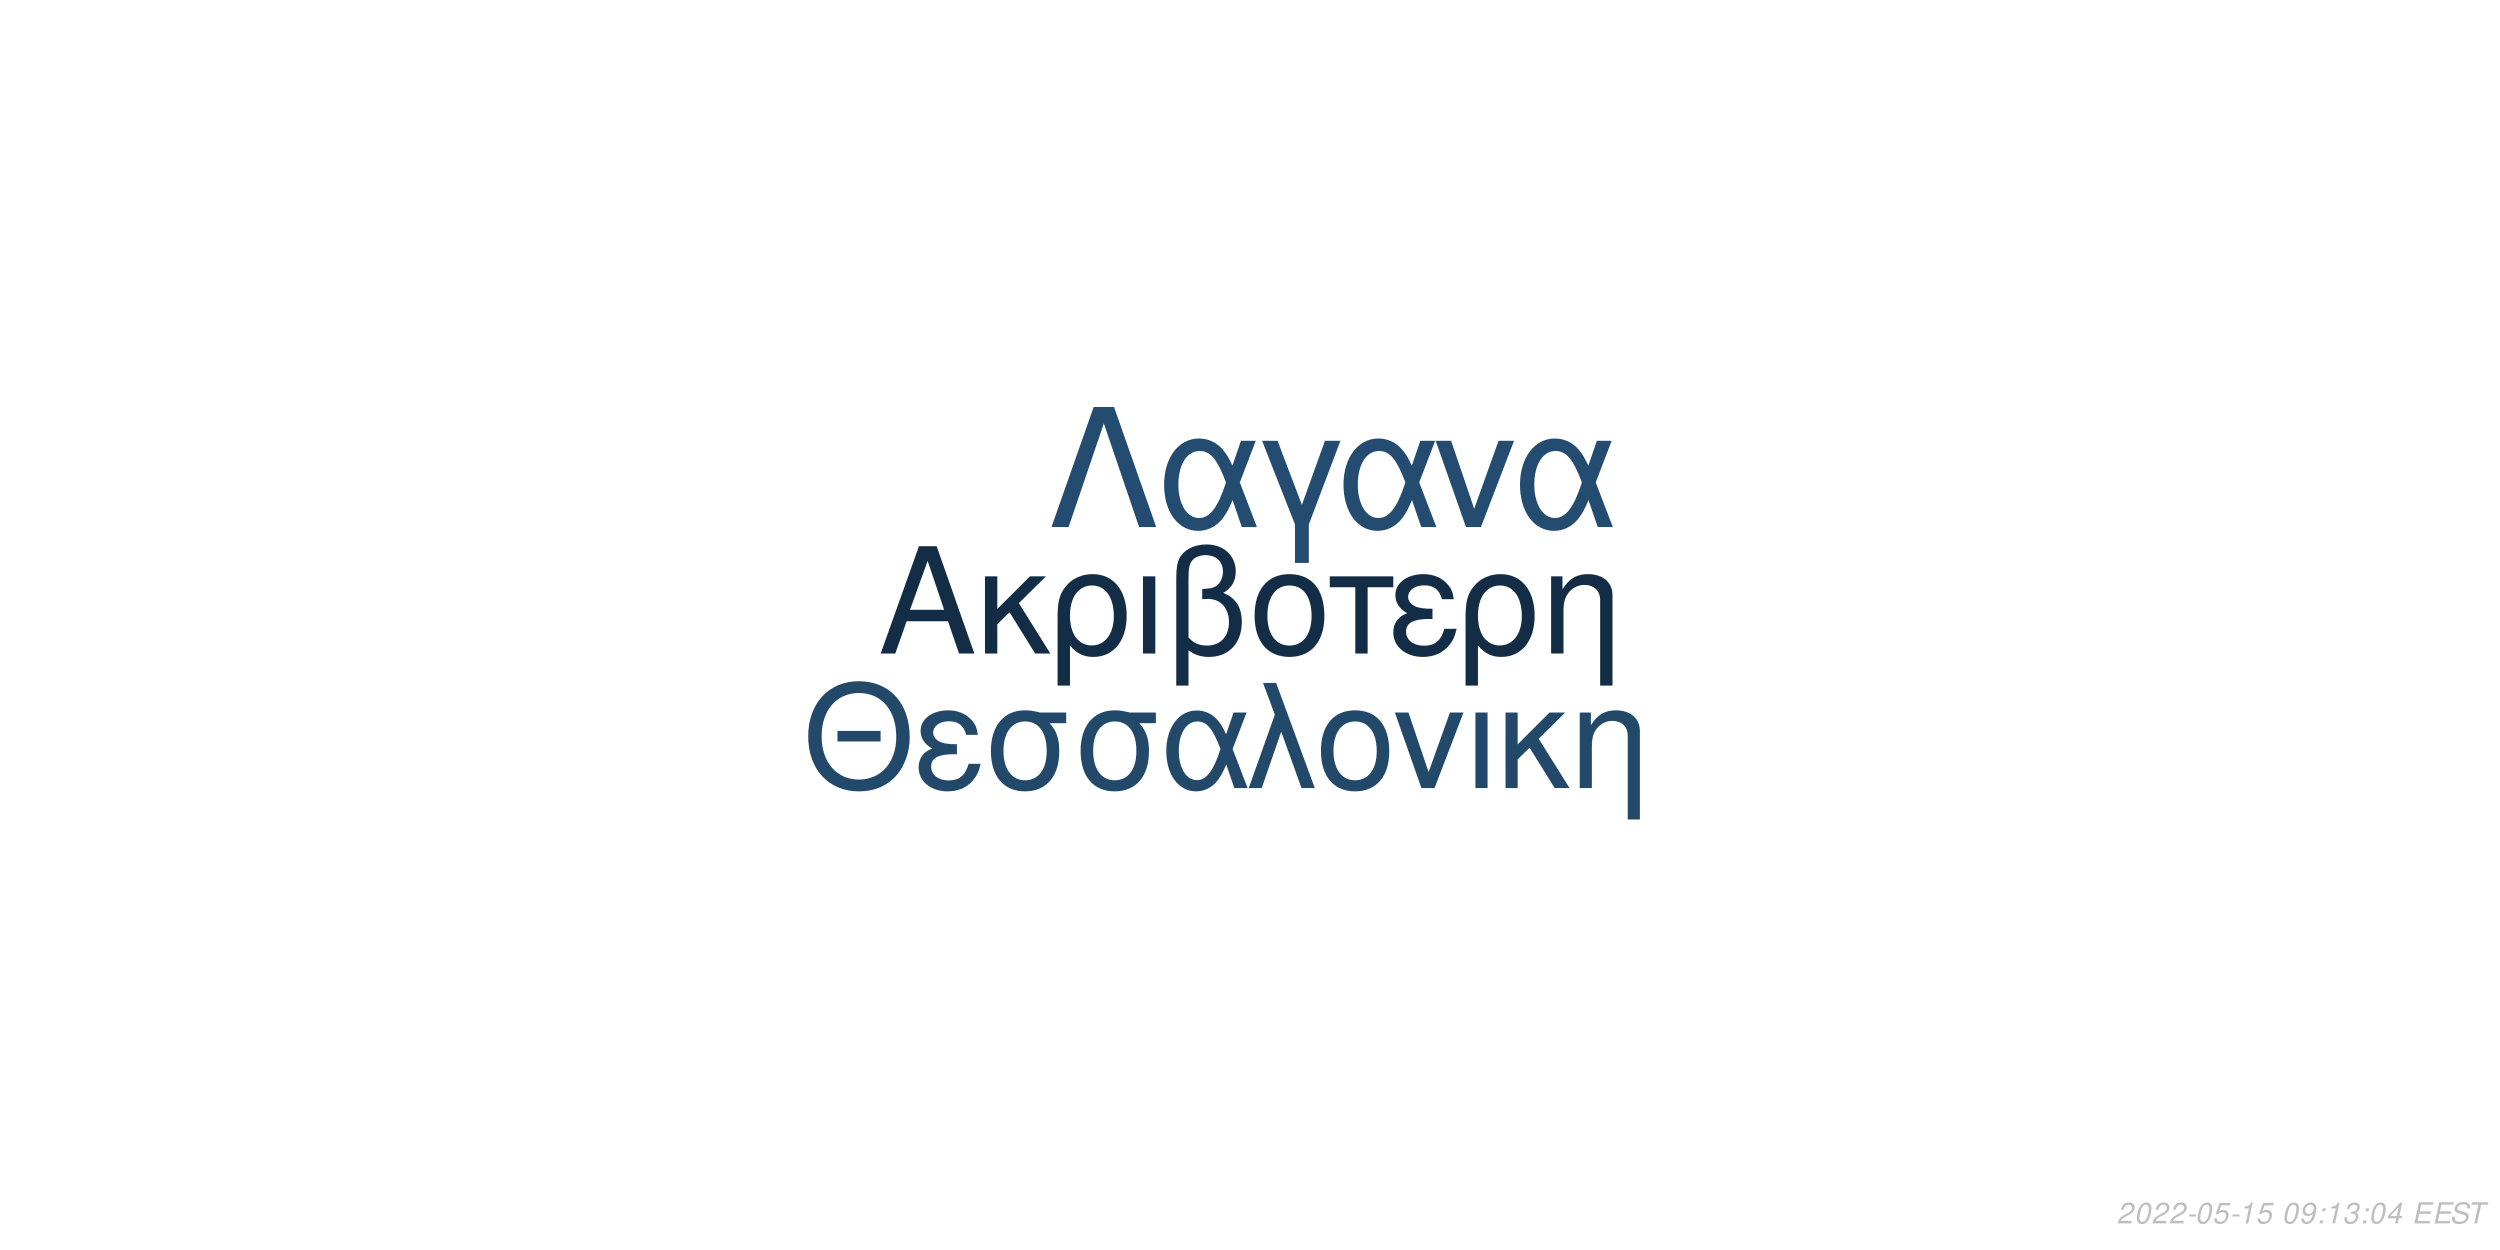
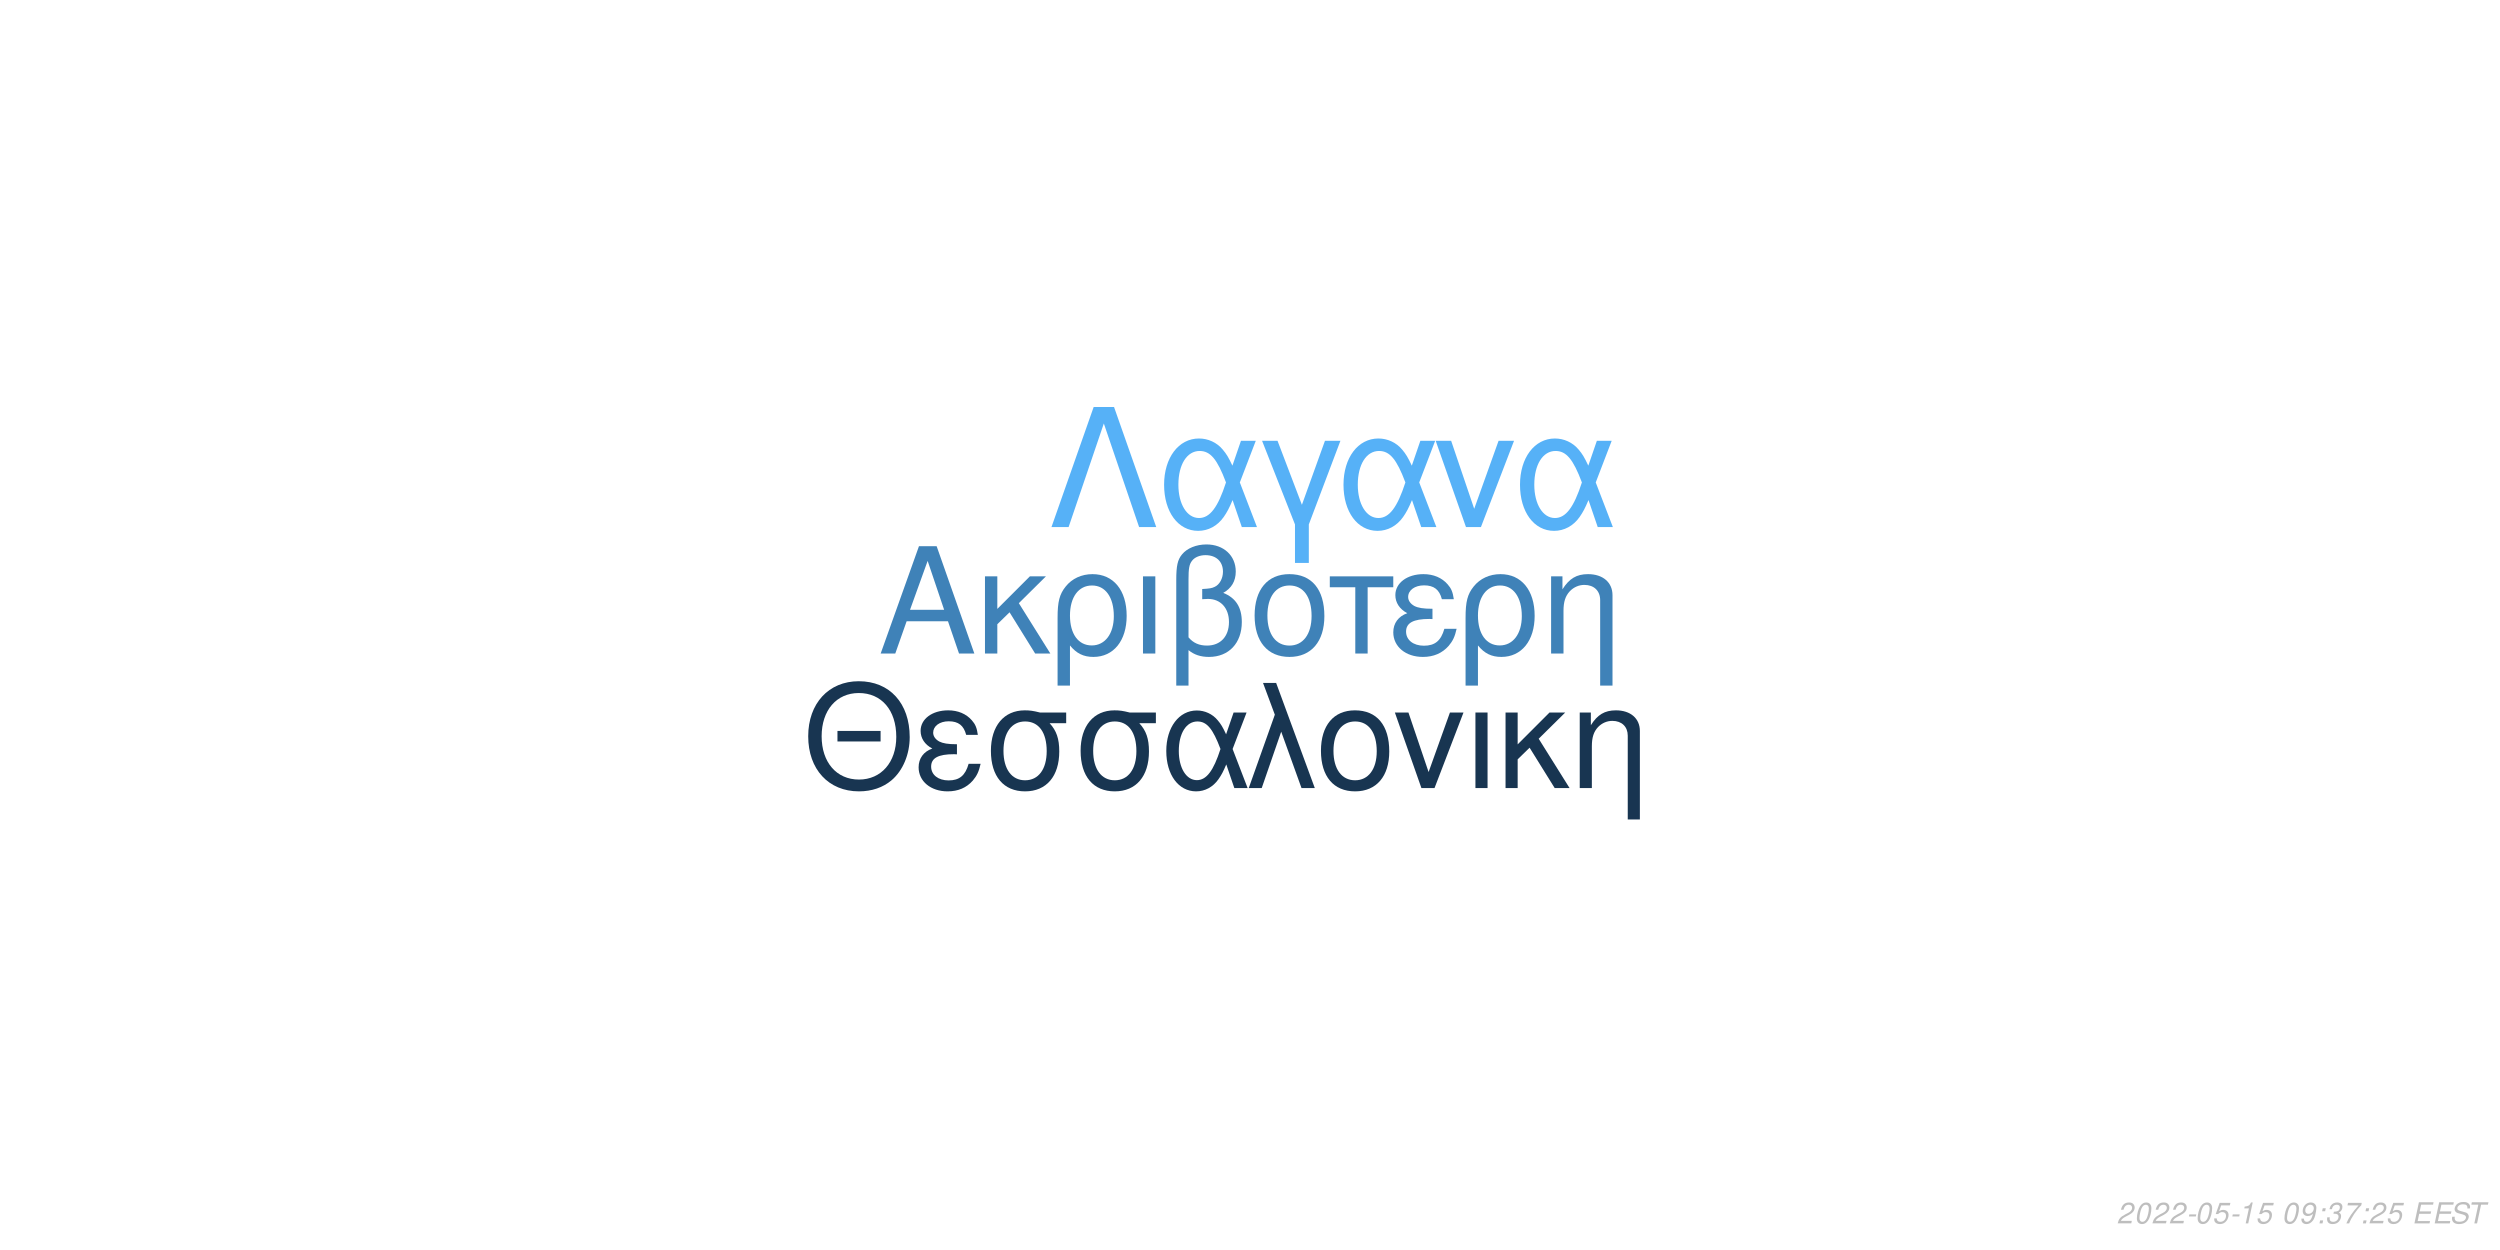
<svg xmlns="http://www.w3.org/2000/svg" xmlns:xlink="http://www.w3.org/1999/xlink" width="864pt" height="432pt" viewBox="0 0 864 432" version="1.1">
  <defs>
    <g>
      <symbol overflow="visible" id="glyph0-0">
        <path style="stroke:none;" d="" />
      </symbol>
      <symbol overflow="visible" id="glyph0-1">
        <path style="stroke:none;" d="M 24.125 -11.141 L 27.938 0 L 33.234 0 L 20.203 -37.094 L 14.094 -37.094 L 0.859 0 L 5.906 0 L 9.828 -11.141 Z M 22.797 -15.109 L 11 -15.109 L 17.094 -32.016 Z M 22.797 -15.109 " />
      </symbol>
      <symbol overflow="visible" id="glyph0-2">
        <path style="stroke:none;" d="M 7.172 -15.422 L 7.172 -26.672 L 2.906 -26.672 L 2.906 0 L 7.172 0 L 7.172 -10.125 L 11.406 -14.25 L 20.25 0 L 25.5 0 L 14.609 -17.406 L 23.969 -26.672 L 18.422 -26.672 Z M 7.172 -15.422 " />
      </symbol>
      <symbol overflow="visible" id="glyph0-3">
        <path style="stroke:none;" d="M 3 11.094 L 7.281 11.094 L 7.281 -2.797 C 9.516 -0.047 11.953 1.172 15.375 1.172 C 22.344 1.172 26.875 -4.422 26.875 -13.031 C 26.875 -21.891 22.297 -27.438 15.062 -27.438 C 11.297 -27.438 7.984 -25.906 5.797 -23.156 C 3.672 -20.516 3 -17.969 3 -12.359 Z M 14.906 -23.516 C 19.547 -23.516 22.438 -19.438 22.438 -12.922 C 22.438 -6.812 19.391 -2.797 14.812 -2.797 C 10.172 -2.797 7.281 -6.766 7.281 -13.125 C 7.281 -19.484 10.234 -23.516 14.906 -23.516 Z M 14.906 -23.516 " />
      </symbol>
      <symbol overflow="visible" id="glyph0-4">
        <path style="stroke:none;" d="M 3.516 0 L 7.781 0 L 7.781 -26.672 L 3.516 -26.672 Z M 3.516 0 " />
      </symbol>
      <symbol overflow="visible" id="glyph0-5">
        <path style="stroke:none;" d="M 4.016 11.094 L 8.25 11.094 L 8.25 -1.172 C 10.172 0.406 12.422 1.172 15.312 1.172 C 22.188 1.172 26.672 -3.609 26.672 -10.891 C 26.672 -15.984 24.578 -19.234 20.25 -20.969 C 23.109 -22.547 24.578 -25.031 24.578 -28.344 C 24.578 -33.844 20.406 -37.703 14.453 -37.703 C 10.938 -37.703 7.734 -36.391 6 -34.25 C 4.484 -32.422 4.016 -30.328 4.016 -25.391 Z M 8.25 -25.656 C 8.25 -29.359 8.5 -30.844 9.469 -32.062 C 10.375 -33.281 12.156 -34 14.094 -34 C 17.812 -34 20.156 -31.812 20.156 -28.297 C 20.156 -25.953 18.984 -23.812 17.297 -23.047 C 16.281 -22.547 15.469 -22.438 12.984 -22.297 L 12.984 -18.781 C 13.734 -18.828 14.344 -18.875 14.969 -18.875 C 19.344 -18.875 22.234 -15.719 22.234 -10.891 C 22.234 -5.906 19.281 -2.75 14.656 -2.75 C 11.953 -2.75 9.922 -3.609 8.25 -5.594 Z M 8.25 -25.656 " />
      </symbol>
      <symbol overflow="visible" id="glyph0-6">
        <path style="stroke:none;" d="M 14.094 -27.438 C 6.562 -27.438 2.094 -22.094 2.094 -13.125 C 2.094 -4.125 6.562 1.172 14.141 1.172 C 21.672 1.172 26.203 -4.172 26.203 -12.922 C 26.203 -22.188 21.828 -27.438 14.094 -27.438 Z M 14.141 -23.516 C 18.938 -23.516 21.781 -19.594 21.781 -12.984 C 21.781 -6.672 18.828 -2.75 14.141 -2.75 C 9.422 -2.75 6.516 -6.672 6.516 -13.125 C 6.516 -19.594 9.422 -23.516 14.141 -23.516 Z M 14.141 -23.516 " />
      </symbol>
      <symbol overflow="visible" id="glyph0-7">
        <path style="stroke:none;" d="M 7.891 0 L 12.156 0 L 12.156 -22.906 L 21.016 -22.906 L 21.016 -26.672 L -0.922 -26.672 L -0.922 -22.906 L 7.891 -22.906 Z M 7.891 0 " />
      </symbol>
      <symbol overflow="visible" id="glyph0-8">
        <path style="stroke:none;" d="M 14.562 -15.469 C 11.344 -15.469 9.562 -15.781 8.297 -16.438 C 6.922 -17.203 6.156 -18.328 6.156 -19.547 C 6.156 -21.891 8.453 -23.562 11.656 -23.562 C 15.062 -23.562 16.953 -22.094 17.812 -18.781 L 21.938 -18.781 C 21.578 -21.266 21.062 -22.5 19.797 -23.922 C 17.812 -26.203 14.906 -27.438 11.453 -27.438 C 5.797 -27.438 1.734 -24.375 1.734 -20.203 C 1.734 -17.609 3.156 -15.375 5.859 -13.938 C 2.797 -12.875 1.016 -10.484 1.016 -7.328 C 1.016 -2.391 5.297 1.172 11.25 1.172 C 14.969 1.172 17.906 -0.109 20.156 -2.641 C 21.578 -4.328 22.297 -5.797 22.906 -8.547 L 18.672 -8.547 C 17.5 -4.422 15.422 -2.703 11.609 -2.703 C 7.938 -2.703 5.438 -4.688 5.438 -7.578 C 5.438 -10.578 7.938 -11.953 13.484 -11.953 C 13.641 -11.953 14.094 -11.953 14.562 -11.906 Z M 14.562 -15.469 " />
      </symbol>
      <symbol overflow="visible" id="glyph0-9">
        <path style="stroke:none;" d="M 3.562 -26.672 L 3.562 0 L 7.844 0 L 7.844 -14.703 C 7.844 -17.906 8.5 -19.891 10.031 -21.531 C 11.406 -22.953 13.188 -23.719 15.062 -23.719 C 18.375 -23.719 20.516 -21.672 20.516 -18.469 L 20.516 11.094 L 24.781 11.094 L 24.781 -20.156 C 24.781 -24.578 21.469 -27.438 16.328 -27.438 C 12.359 -27.438 9.828 -25.906 7.484 -22.188 L 7.484 -26.672 Z M 3.562 -26.672 " />
      </symbol>
      <symbol overflow="visible" id="glyph1-0">
        <path style="stroke:none;" d="" />
      </symbol>
      <symbol overflow="visible" id="glyph1-1">
        <path style="stroke:none;" d="M 26.859 -19.734 L 11.953 -19.734 L 11.953 -16.094 L 26.859 -16.094 Z M 19.328 -36.922 C 8.922 -36.922 1.844 -29.25 1.844 -17.891 C 1.844 -6.484 8.875 1.141 19.391 1.141 C 23.812 1.141 27.703 -0.203 30.641 -2.688 C 34.578 -6.031 36.922 -11.656 36.922 -17.594 C 36.922 -29.297 30 -36.922 19.328 -36.922 Z M 19.328 -32.844 C 27.203 -32.844 32.281 -26.906 32.281 -17.688 C 32.281 -8.922 27.062 -2.938 19.391 -2.938 C 11.609 -2.938 6.484 -8.922 6.484 -17.891 C 6.484 -26.859 11.609 -32.844 19.328 -32.844 Z M 19.328 -32.844 " />
      </symbol>
      <symbol overflow="visible" id="glyph1-2">
        <path style="stroke:none;" d="M 14.25 -15.141 C 11.109 -15.141 9.375 -15.453 8.125 -16.094 C 6.781 -16.844 6.031 -17.938 6.031 -19.141 C 6.031 -21.422 8.266 -23.078 11.406 -23.078 C 14.75 -23.078 16.594 -21.625 17.438 -18.391 L 21.469 -18.391 C 21.125 -20.828 20.625 -22.031 19.391 -23.422 C 17.438 -25.656 14.594 -26.859 11.219 -26.859 C 5.688 -26.859 1.688 -23.875 1.688 -19.781 C 1.688 -17.234 3.094 -15.047 5.734 -13.656 C 2.734 -12.609 1 -10.266 1 -7.172 C 1 -2.344 5.188 1.141 11.016 1.141 C 14.656 1.141 17.547 -0.094 19.734 -2.594 C 21.125 -4.234 21.828 -5.688 22.422 -8.375 L 18.281 -8.375 C 17.141 -4.328 15.094 -2.641 11.359 -2.641 C 7.766 -2.641 5.328 -4.578 5.328 -7.422 C 5.328 -10.359 7.766 -11.703 13.203 -11.703 C 13.359 -11.703 13.797 -11.703 14.25 -11.656 Z M 14.25 -15.141 " />
      </symbol>
      <symbol overflow="visible" id="glyph1-3">
        <path style="stroke:none;" d="M 29 -26.109 L 19.938 -26.109 C 17.594 -26.703 16.438 -26.859 14.703 -26.859 C 7.469 -26.859 2.984 -21.469 2.984 -12.859 C 2.984 -4.031 7.375 1.141 14.797 1.141 C 22.172 1.141 26.609 -4.078 26.609 -12.656 C 26.609 -17.047 25.656 -19.828 23.266 -22.422 L 29 -22.422 Z M 14.797 -23.016 C 19.531 -23.016 22.266 -19.234 22.266 -12.75 C 22.266 -6.531 19.438 -2.688 14.797 -2.688 C 10.172 -2.688 7.328 -6.531 7.328 -12.859 C 7.328 -19.188 10.172 -23.016 14.797 -23.016 Z M 14.797 -23.016 " />
      </symbol>
      <symbol overflow="visible" id="glyph1-4">
        <path style="stroke:none;" d="M 29.344 -26.109 L 24.859 -26.109 L 22.266 -18.578 C 21.125 -21.031 20.484 -22.125 19.328 -23.469 C 17.547 -25.609 14.906 -26.812 12.156 -26.812 C 5.984 -26.812 1.594 -20.984 1.594 -12.812 C 1.594 -4.578 5.828 1.141 11.906 1.141 C 14.953 1.141 17.734 -0.344 19.625 -3.047 C 20.672 -4.531 21.281 -5.688 22.328 -8.172 L 25.109 0 L 29.703 0 L 24.516 -13.5 Z M 20.328 -13.5 C 17.891 -5.922 15.453 -2.734 12.156 -2.734 C 8.516 -2.734 5.922 -6.922 5.922 -12.812 C 5.922 -18.938 8.516 -23.016 12.359 -23.016 C 15.594 -23.016 17.688 -20.531 20.328 -13.5 Z M 20.328 -13.5 " />
      </symbol>
      <symbol overflow="visible" id="glyph1-5">
        <path style="stroke:none;" d="M 1.094 0 L 5.578 0 L 12.312 -19.484 L 19.328 0 L 23.922 0 L 10.562 -36.328 L 6.031 -36.328 L 10.109 -25.359 Z M 1.094 0 " />
      </symbol>
      <symbol overflow="visible" id="glyph1-6">
        <path style="stroke:none;" d="M 13.797 -26.859 C 6.422 -26.859 2.047 -21.625 2.047 -12.859 C 2.047 -4.031 6.422 1.141 13.859 1.141 C 21.234 1.141 25.656 -4.078 25.656 -12.656 C 25.656 -21.719 21.375 -26.859 13.797 -26.859 Z M 13.859 -23.016 C 18.531 -23.016 21.328 -19.188 21.328 -12.703 C 21.328 -6.531 18.438 -2.688 13.859 -2.688 C 9.219 -2.688 6.375 -6.531 6.375 -12.859 C 6.375 -19.188 9.219 -23.016 13.859 -23.016 Z M 13.859 -23.016 " />
      </symbol>
      <symbol overflow="visible" id="glyph1-7">
        <path style="stroke:none;" d="M 14.297 0 L 24.312 -26.109 L 19.625 -26.109 L 12.25 -5.531 L 5.281 -26.109 L 0.594 -26.109 L 9.766 0 Z M 14.297 0 " />
      </symbol>
      <symbol overflow="visible" id="glyph1-8">
        <path style="stroke:none;" d="M 3.438 0 L 7.625 0 L 7.625 -26.109 L 3.438 -26.109 Z M 3.438 0 " />
      </symbol>
      <symbol overflow="visible" id="glyph1-9">
        <path style="stroke:none;" d="M 7.031 -15.094 L 7.031 -26.109 L 2.844 -26.109 L 2.844 0 L 7.031 0 L 7.031 -9.922 L 11.156 -13.953 L 19.828 0 L 24.969 0 L 14.297 -17.047 L 23.469 -26.109 L 18.031 -26.109 Z M 7.031 -15.094 " />
      </symbol>
      <symbol overflow="visible" id="glyph1-10">
        <path style="stroke:none;" d="M 3.484 -26.109 L 3.484 0 L 7.672 0 L 7.672 -14.406 C 7.672 -17.547 8.328 -19.484 9.812 -21.078 C 11.156 -22.469 12.906 -23.219 14.75 -23.219 C 17.984 -23.219 20.078 -21.234 20.078 -18.094 L 20.078 10.859 L 24.266 10.859 L 24.266 -19.734 C 24.266 -24.062 21.031 -26.859 16 -26.859 C 12.109 -26.859 9.609 -25.359 7.328 -21.719 L 7.328 -26.109 Z M 3.484 -26.109 " />
      </symbol>
      <symbol overflow="visible" id="glyph2-0">
        <path style="stroke:none;" d="" />
      </symbol>
      <symbol overflow="visible" id="glyph2-1">
        <path style="stroke:none;" d="M 22.531 -41.484 L 15.484 -41.484 L 0.906 0 L 6.828 0 L 19 -35.797 L 31.188 0 L 37.109 0 Z M 22.531 -41.484 " />
      </symbol>
      <symbol overflow="visible" id="glyph2-2">
        <path style="stroke:none;" d="M 33.516 -29.812 L 28.391 -29.812 L 25.438 -21.219 C 24.125 -24.016 23.391 -25.266 22.078 -26.797 C 20.031 -29.25 17.016 -30.609 13.891 -30.609 C 6.828 -30.609 1.828 -23.953 1.828 -14.625 C 1.828 -5.234 6.656 1.312 13.594 1.312 C 17.078 1.312 20.266 -0.391 22.422 -3.469 C 23.609 -5.172 24.297 -6.484 25.5 -9.328 L 28.688 0 L 33.922 0 L 28 -15.422 Z M 23.219 -15.422 C 20.422 -6.766 17.641 -3.125 13.891 -3.125 C 9.734 -3.125 6.766 -7.906 6.766 -14.625 C 6.766 -21.625 9.734 -26.297 14.109 -26.297 C 17.812 -26.297 20.203 -23.453 23.219 -15.422 Z M 23.219 -15.422 " />
      </symbol>
      <symbol overflow="visible" id="glyph2-3">
        <path style="stroke:none;" d="M 12.062 12.406 L 16.844 12.406 L 16.844 -0.906 L 27.766 -29.812 L 22.422 -29.812 L 14.453 -7.688 L 6.031 -29.812 L 0.688 -29.812 L 12.062 -0.906 Z M 12.062 12.406 " />
      </symbol>
      <symbol overflow="visible" id="glyph2-4">
        <path style="stroke:none;" d="M 16.328 0 L 27.766 -29.812 L 22.422 -29.812 L 14 -6.312 L 6.031 -29.812 L 0.688 -29.812 L 11.156 0 Z M 16.328 0 " />
      </symbol>
      <symbol overflow="visible" id="glyph3-0">
        <path style="stroke:none;" d="" />
      </symbol>
      <symbol overflow="visible" id="glyph3-1">
        <path style="stroke:none;" d="M 5.234 -0.875 L 1.469 -0.875 C 1.641 -1.375 2.203 -1.891 3.109 -2.344 L 4.234 -2.938 C 5.562 -3.625 6.219 -4.469 6.219 -5.484 C 6.219 -5.938 6.062 -6.359 5.797 -6.656 C 5.469 -7.047 4.984 -7.234 4.312 -7.234 C 2.766 -7.234 1.891 -6.453 1.484 -4.734 L 2.375 -4.734 C 2.484 -5.188 2.609 -5.484 2.797 -5.75 C 3.094 -6.203 3.609 -6.453 4.188 -6.453 C 4.891 -6.453 5.344 -6.031 5.344 -5.375 C 5.344 -4.703 4.859 -4.094 4.016 -3.656 L 2.984 -3.125 C 1.234 -2.188 0.797 -1.656 0.344 -0.016 L 5.047 -0.016 Z M 5.234 -0.875 " />
      </symbol>
      <symbol overflow="visible" id="glyph3-2">
        <path style="stroke:none;" d="M 4.203 -7.234 C 3.375 -7.234 2.688 -6.812 2.125 -5.984 C 1.484 -5.047 0.984 -3.188 0.984 -1.734 C 0.984 -1.109 1.172 -0.562 1.484 -0.266 C 1.797 0.047 2.281 0.234 2.766 0.234 C 3.625 0.234 4.281 -0.156 4.859 -1.016 C 5.516 -1.953 6 -3.797 6 -5.266 C 6 -6.5 5.328 -7.234 4.203 -7.234 Z M 4.094 -6.453 C 4.734 -6.453 5.125 -5.984 5.125 -5.156 C 5.125 -4.203 4.781 -2.625 4.406 -1.812 C 3.984 -0.938 3.516 -0.547 2.875 -0.547 C 2.25 -0.547 1.875 -1.031 1.875 -1.828 C 1.875 -2.797 2.203 -4.344 2.594 -5.203 C 2.984 -6.047 3.453 -6.453 4.094 -6.453 Z M 4.094 -6.453 " />
      </symbol>
      <symbol overflow="visible" id="glyph3-3">
        <path style="stroke:none;" d="M 3.516 -3.125 L 1.125 -3.125 L 0.969 -2.406 L 3.359 -2.406 Z M 3.516 -3.125 " />
      </symbol>
      <symbol overflow="visible" id="glyph3-4">
        <path style="stroke:none;" d="M 6.297 -7.094 L 2.594 -7.094 L 1.234 -3.234 L 2.047 -3.234 C 2.656 -3.766 2.938 -3.906 3.531 -3.906 C 4.328 -3.906 4.797 -3.453 4.797 -2.688 C 4.797 -1.438 3.969 -0.547 2.828 -0.547 C 2.031 -0.547 1.609 -0.938 1.578 -1.734 L 0.703 -1.734 L 0.703 -1.516 C 0.703 -0.938 0.844 -0.547 1.188 -0.266 C 1.562 0.062 2.078 0.234 2.703 0.234 C 3.656 0.234 4.391 -0.156 4.984 -0.922 C 5.422 -1.5 5.672 -2.234 5.672 -2.953 C 5.672 -4 4.938 -4.672 3.812 -4.672 C 3.328 -4.672 2.906 -4.547 2.406 -4.234 L 3.109 -6.219 L 6.109 -6.219 Z M 6.297 -7.094 " />
      </symbol>
      <symbol overflow="visible" id="glyph3-5">
        <path style="stroke:none;" d="M 3.703 -5.188 L 2.594 0 L 3.469 0 L 5.016 -7.234 L 4.438 -7.234 C 3.906 -6.156 3.688 -6.016 2.234 -5.812 L 2.109 -5.188 Z M 3.703 -5.188 " />
      </symbol>
      <symbol overflow="visible" id="glyph3-6">
        <path style="stroke:none;" d="" />
      </symbol>
      <symbol overflow="visible" id="glyph3-7">
        <path style="stroke:none;" d="M 0.844 -1.656 C 0.844 -1.547 0.844 -1.438 0.844 -1.375 C 0.844 -0.406 1.531 0.234 2.578 0.234 C 3.203 0.234 3.766 0.016 4.297 -0.438 C 4.938 -1 5.312 -1.656 5.594 -2.719 C 5.844 -3.672 6.016 -4.766 6.016 -5.375 C 6.016 -5.844 5.844 -6.328 5.547 -6.656 C 5.203 -7.031 4.703 -7.234 4.062 -7.234 C 2.516 -7.234 1.297 -5.938 1.297 -4.266 C 1.297 -3.203 1.984 -2.547 3.047 -2.547 C 3.484 -2.547 3.953 -2.672 4.281 -2.891 C 4.406 -2.984 4.547 -3.078 4.828 -3.344 C 4.438 -1.484 3.703 -0.547 2.703 -0.547 C 2.109 -0.547 1.719 -0.938 1.719 -1.547 L 1.719 -1.656 Z M 3.953 -6.453 C 4.625 -6.453 5.141 -5.953 5.141 -5.281 C 5.141 -4.188 4.312 -3.312 3.297 -3.312 C 2.594 -3.312 2.172 -3.734 2.172 -4.453 C 2.172 -5.562 2.984 -6.453 3.953 -6.453 Z M 3.953 -6.453 " />
      </symbol>
      <symbol overflow="visible" id="glyph3-8">
        <path style="stroke:none;" d="M 2.359 -1.031 L 1.312 -1.031 L 1.094 0 L 2.141 0 Z M 3.266 -5.234 L 2.219 -5.234 L 2 -4.203 L 3.047 -4.203 Z M 3.266 -5.234 " />
      </symbol>
      <symbol overflow="visible" id="glyph3-9">
        <path style="stroke:none;" d="M 2.922 -3.312 C 3.125 -3.344 3.234 -3.344 3.375 -3.344 C 4.203 -3.344 4.688 -3 4.688 -2.406 C 4.688 -1.312 3.906 -0.547 2.781 -0.547 C 2.047 -0.547 1.594 -0.938 1.594 -1.562 C 1.594 -1.719 1.609 -1.844 1.656 -2.094 L 0.766 -2.094 C 0.734 -1.797 0.719 -1.641 0.719 -1.469 C 0.719 -0.375 1.406 0.234 2.641 0.234 C 3.547 0.234 4.297 -0.078 4.812 -0.656 C 5.266 -1.156 5.562 -1.875 5.562 -2.547 C 5.562 -3.125 5.344 -3.453 4.797 -3.734 C 5.641 -4.234 6.016 -4.844 6.016 -5.734 C 6.016 -6.656 5.312 -7.234 4.203 -7.234 C 3.375 -7.234 2.672 -6.938 2.188 -6.375 C 1.891 -6.031 1.703 -5.641 1.516 -4.906 L 2.391 -4.906 C 2.5 -5.359 2.594 -5.594 2.734 -5.812 C 3.047 -6.234 3.516 -6.453 4.078 -6.453 C 4.734 -6.453 5.141 -6.125 5.141 -5.578 C 5.141 -5.188 5.016 -4.797 4.797 -4.547 C 4.516 -4.234 4 -4.062 3.266 -4.062 L 3.078 -4.062 Z M 2.922 -3.312 " />
      </symbol>
      <symbol overflow="visible" id="glyph3-10">
-         <path style="stroke:none;" d="M 3.625 -1.75 L 3.266 0 L 4.141 0 L 4.516 -1.75 L 5.562 -1.75 L 5.734 -2.531 L 4.688 -2.531 L 5.688 -7.234 L 5.016 -7.234 L 0.844 -2.672 L 0.641 -1.75 Z M 3.797 -2.531 L 1.594 -2.531 L 4.469 -5.703 Z M 3.797 -2.531 " />
+         <path style="stroke:none;" d="M 6.703 -7.094 L 1.953 -7.094 L 1.766 -6.219 L 5.594 -6.219 C 3.344 -3.688 2.266 -2.109 1.375 0 L 2.344 0 C 3.031 -1.906 4.828 -4.594 6.547 -6.281 Z M 6.703 -7.094 " />
      </symbol>
      <symbol overflow="visible" id="glyph3-11">
        <path style="stroke:none;" d="M 2.547 -3.312 L 6.5 -3.312 L 6.688 -4.141 L 2.719 -4.141 L 3.219 -6.469 L 7.344 -6.469 L 7.516 -7.297 L 2.453 -7.297 L 0.906 0 L 6.125 0 L 6.297 -0.812 L 2.016 -0.812 Z M 2.547 -3.312 " />
      </symbol>
      <symbol overflow="visible" id="glyph3-12">
        <path style="stroke:none;" d="M 7.062 -5.156 C 7.125 -5.438 7.141 -5.562 7.141 -5.703 C 7.141 -6.156 6.938 -6.594 6.594 -6.891 C 6.188 -7.25 5.656 -7.406 4.875 -7.406 C 3.844 -7.406 3.047 -7.125 2.5 -6.562 C 2.094 -6.141 1.781 -5.438 1.781 -4.922 C 1.781 -4.297 2.219 -3.766 2.891 -3.562 L 4.594 -3.094 C 5.406 -2.859 5.734 -2.578 5.734 -2.094 C 5.734 -1.781 5.547 -1.406 5.266 -1.141 C 4.844 -0.766 4.266 -0.578 3.453 -0.578 C 2.328 -0.578 1.812 -0.984 1.812 -1.906 C 1.812 -2.047 1.812 -2.125 1.844 -2.312 L 0.984 -2.312 C 0.906 -2.062 0.891 -1.906 0.891 -1.688 C 0.891 -0.484 1.797 0.234 3.297 0.234 C 4.359 0.234 5.234 -0.062 5.812 -0.609 C 6.344 -1.078 6.688 -1.797 6.688 -2.375 C 6.688 -2.641 6.609 -2.906 6.453 -3.156 C 6.234 -3.5 5.938 -3.703 5.469 -3.828 L 3.75 -4.312 C 2.984 -4.547 2.734 -4.734 2.734 -5.188 C 2.734 -5.547 2.875 -5.844 3.188 -6.109 C 3.547 -6.438 4.031 -6.594 4.703 -6.594 C 5.266 -6.594 5.688 -6.484 5.906 -6.297 C 6.094 -6.125 6.219 -5.797 6.219 -5.516 C 6.219 -5.422 6.203 -5.344 6.188 -5.156 Z M 7.062 -5.156 " />
      </symbol>
      <symbol overflow="visible" id="glyph3-13">
        <path style="stroke:none;" d="M 4.938 -6.469 L 7.312 -6.469 L 7.484 -7.297 L 1.75 -7.297 L 1.578 -6.469 L 3.984 -6.469 L 2.609 0 L 3.547 0 Z M 4.938 -6.469 " />
      </symbol>
    </g>
  </defs>
  <g id="surface1">
    <rect x="0" y="0" width="864" height="432" style="fill:rgb(100%,100%,100%);fill-opacity:1;stroke:none;" />
-     <g style="fill:rgb(7.843%,17.647%,27.451%);fill-opacity:1;">
+     <g style="fill:rgb(24.706%,50.98%,72.157%);fill-opacity:1;">
      <use xlink:href="#glyph0-1" x="303.5" y="225.861" />
      <use xlink:href="#glyph0-2" x="337.5" y="225.861" />
      <use xlink:href="#glyph0-3" x="362.5" y="225.861" />
      <use xlink:href="#glyph0-4" x="391.5" y="225.861" />
      <use xlink:href="#glyph0-5" x="402.5" y="225.861" />
      <use xlink:href="#glyph0-6" x="431.5" y="225.861" />
      <use xlink:href="#glyph0-7" x="460.5" y="225.861" />
      <use xlink:href="#glyph0-8" x="480.5" y="225.861" />
      <use xlink:href="#glyph0-3" x="503.5" y="225.861" />
      <use xlink:href="#glyph0-9" x="532.5" y="225.861" />
    </g>
-     <g style="fill:rgb(13.333%,28.235%,41.569%);fill-opacity:1;">
+     <g style="fill:rgb(9.412%,20.784%,31.765%);fill-opacity:1;">
      <use xlink:href="#glyph1-1" x="277.473" y="272.354" />
      <use xlink:href="#glyph1-2" x="316.473" y="272.354" />
      <use xlink:href="#glyph1-3" x="339.473" y="272.354" />
      <use xlink:href="#glyph1-3" x="370.473" y="272.354" />
      <use xlink:href="#glyph1-4" x="401.473" y="272.354" />
      <use xlink:href="#glyph1-5" x="430.473" y="272.354" />
      <use xlink:href="#glyph1-6" x="454.473" y="272.354" />
      <use xlink:href="#glyph1-7" x="481.473" y="272.354" />
      <use xlink:href="#glyph1-8" x="506.473" y="272.354" />
      <use xlink:href="#glyph1-9" x="517.473" y="272.354" />
      <use xlink:href="#glyph1-10" x="542.473" y="272.354" />
    </g>
-     <g style="fill:rgb(14.118%,29.804%,43.922%);fill-opacity:1;">
+     <g style="fill:rgb(33.725%,69.412%,96.863%);fill-opacity:1;">
      <use xlink:href="#glyph2-1" x="362.484" y="182.152" />
      <use xlink:href="#glyph2-2" x="400.484" y="182.152" />
      <use xlink:href="#glyph2-3" x="435.484" y="182.152" />
      <use xlink:href="#glyph2-2" x="462.484" y="182.152" />
      <use xlink:href="#glyph2-4" x="495.484" y="182.152" />
      <use xlink:href="#glyph2-2" x="523.484" y="182.152" />
    </g>
    <g style="fill:rgb(74.51%,74.51%,74.51%);fill-opacity:1;">
      <use xlink:href="#glyph3-1" x="731.52" y="422.81" />
      <use xlink:href="#glyph3-2" x="737.52" y="422.81" />
      <use xlink:href="#glyph3-1" x="743.52" y="422.81" />
      <use xlink:href="#glyph3-1" x="749.52" y="422.81" />
      <use xlink:href="#glyph3-3" x="755.52" y="422.81" />
      <use xlink:href="#glyph3-2" x="758.52" y="422.81" />
      <use xlink:href="#glyph3-4" x="764.52" y="422.81" />
      <use xlink:href="#glyph3-3" x="770.52" y="422.81" />
      <use xlink:href="#glyph3-5" x="773.52" y="422.81" />
      <use xlink:href="#glyph3-4" x="779.52" y="422.81" />
      <use xlink:href="#glyph3-6" x="785.52" y="422.81" />
      <use xlink:href="#glyph3-2" x="788.52" y="422.81" />
      <use xlink:href="#glyph3-7" x="794.52" y="422.81" />
      <use xlink:href="#glyph3-8" x="800.52" y="422.81" />
-       <use xlink:href="#glyph3-5" x="803.52" y="422.81" />
-       <use xlink:href="#glyph3-9" x="809.52" y="422.81" />
+       <use xlink:href="#glyph3-9" x="803.52" y="422.81" />
+       <use xlink:href="#glyph3-10" x="809.52" y="422.81" />
      <use xlink:href="#glyph3-8" x="815.52" y="422.81" />
-       <use xlink:href="#glyph3-2" x="818.52" y="422.81" />
-       <use xlink:href="#glyph3-10" x="824.52" y="422.81" />
+       <use xlink:href="#glyph3-1" x="818.52" y="422.81" />
+       <use xlink:href="#glyph3-4" x="824.52" y="422.81" />
      <use xlink:href="#glyph3-6" x="830.52" y="422.81" />
      <use xlink:href="#glyph3-11" x="833.52" y="422.81" />
      <use xlink:href="#glyph3-11" x="840.52" y="422.81" />
      <use xlink:href="#glyph3-12" x="846.52" y="422.81" />
      <use xlink:href="#glyph3-13" x="852.52" y="422.81" />
    </g>
  </g>
</svg>
